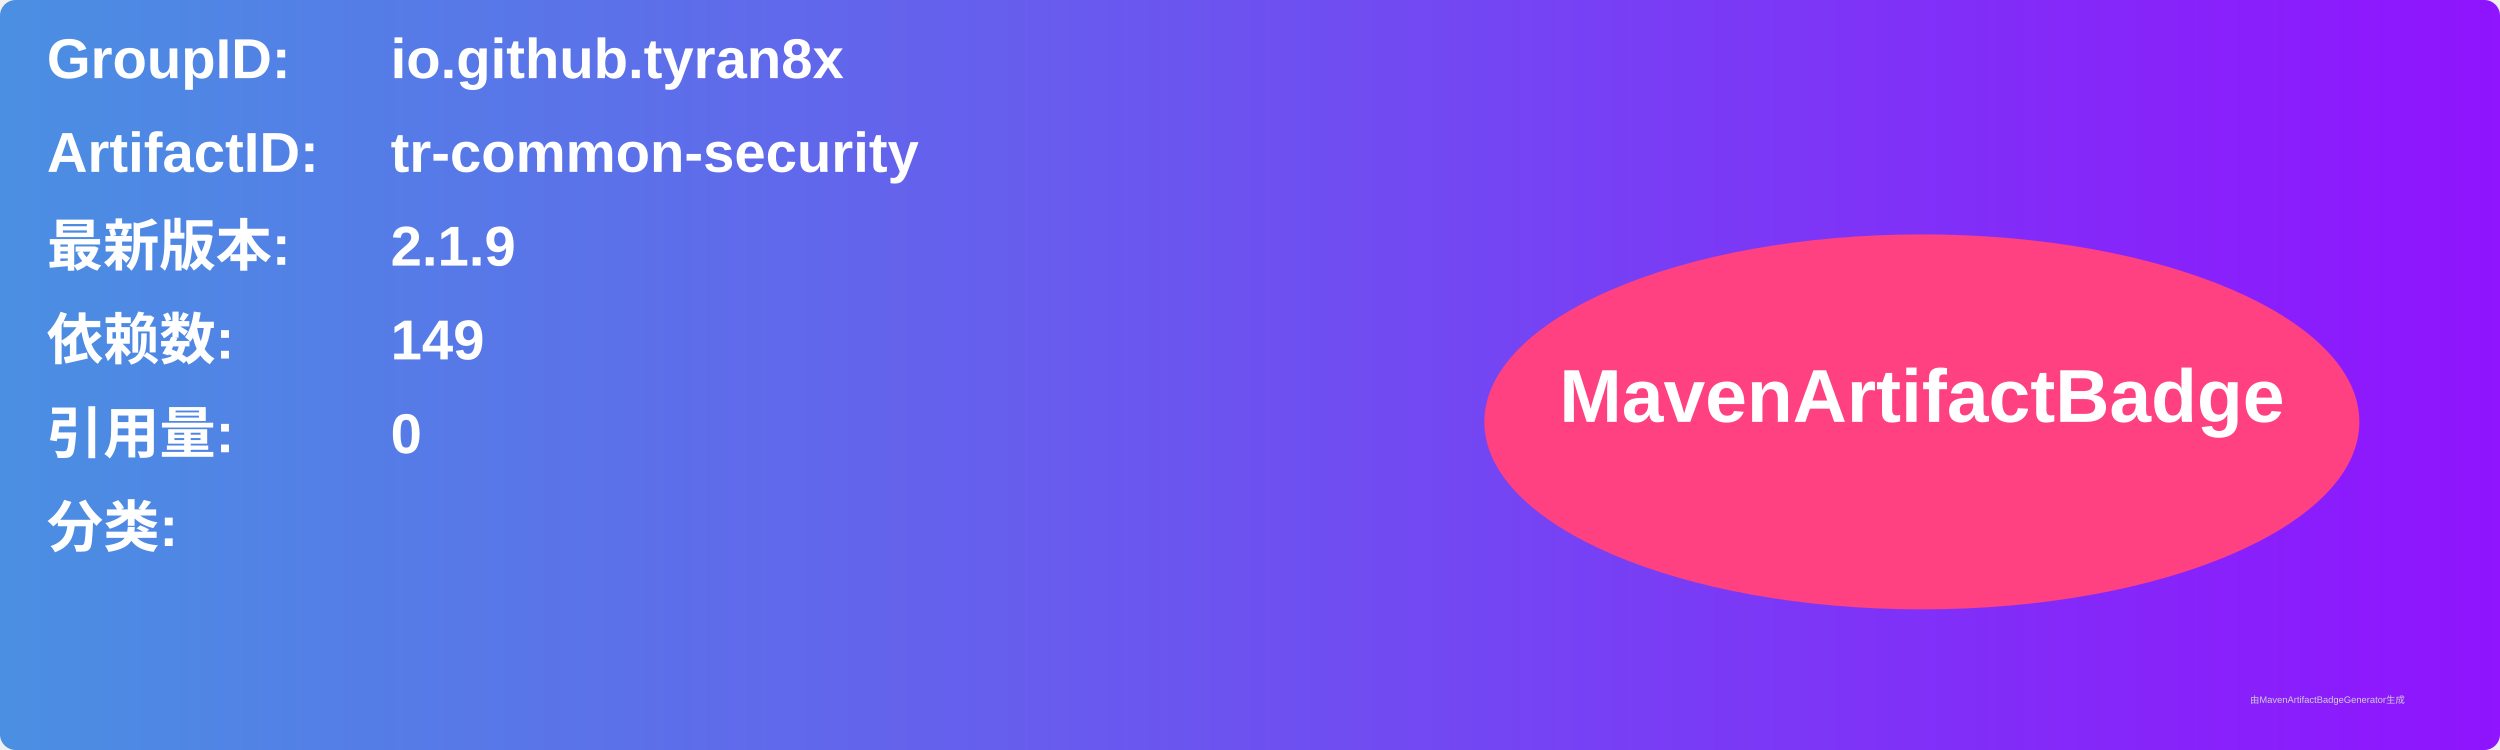
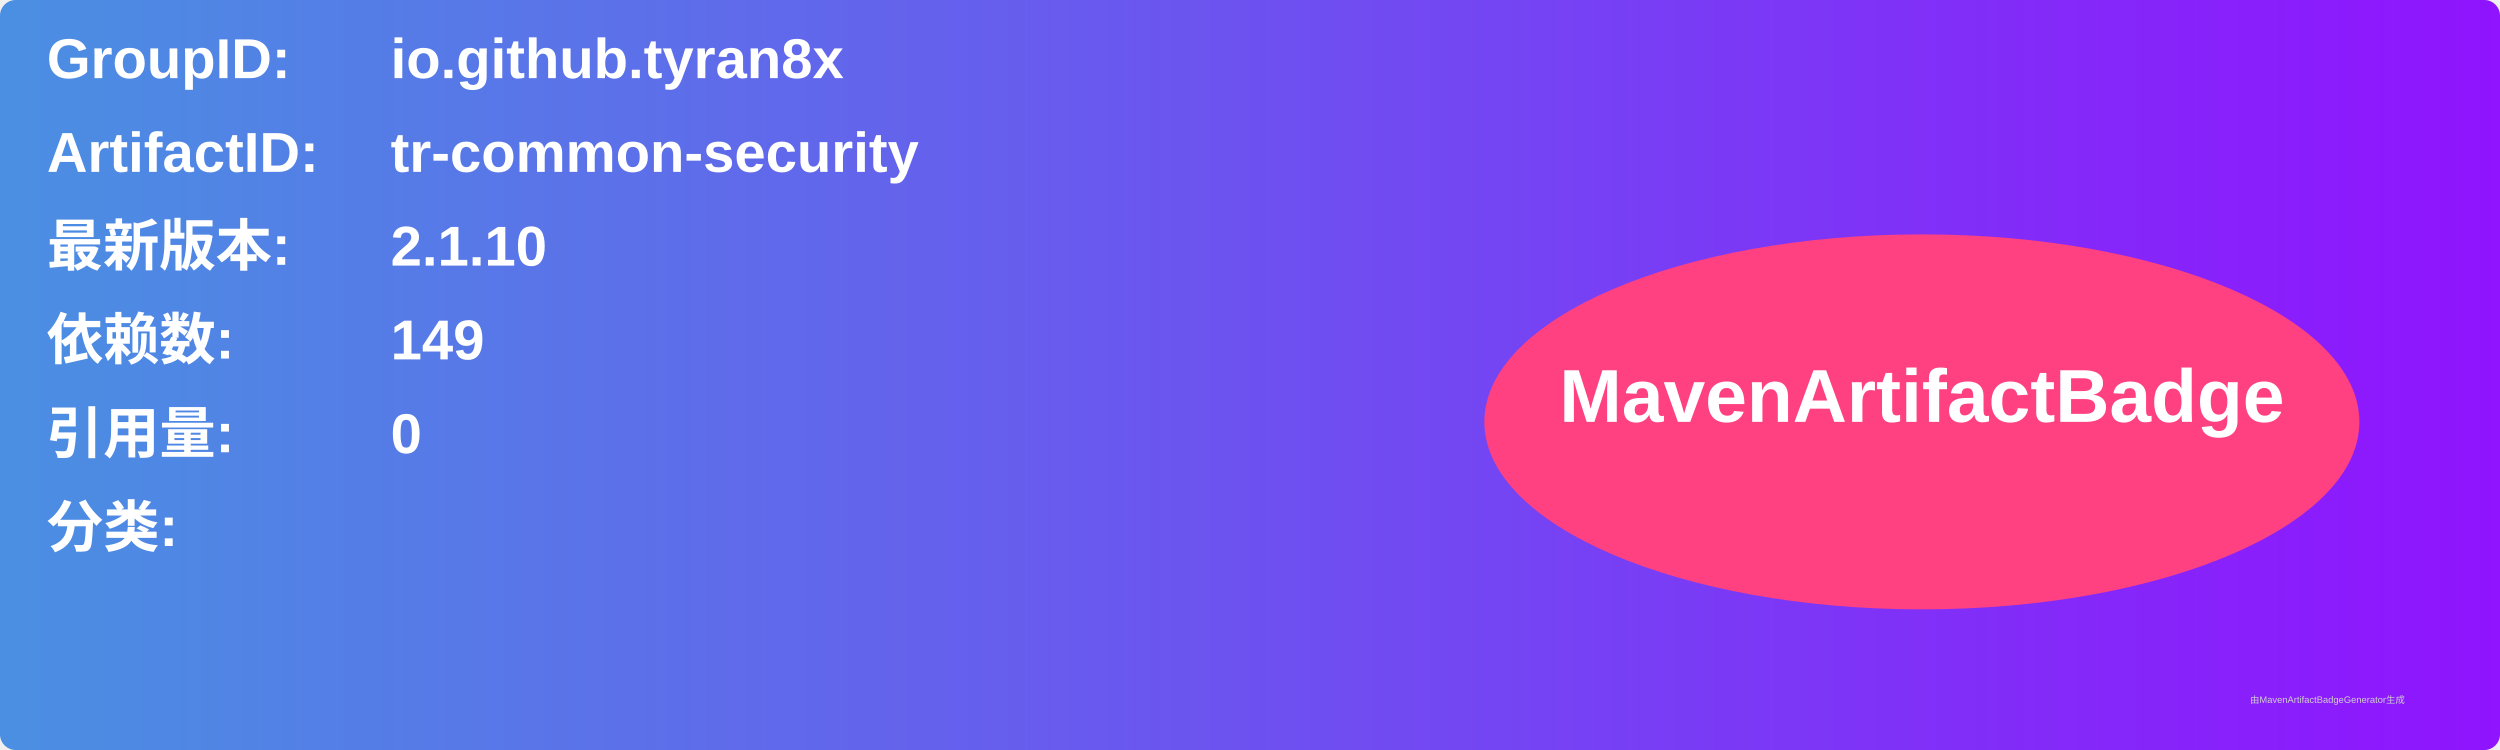
<svg xmlns="http://www.w3.org/2000/svg" width="800" height="240" viewBox="0 0 800 240">
  <linearGradient id="grad" x1="0%" y1="0%" x2="100%" y2="0%">
    <stop offset="0%" stop-color="#4a90e2" />
    <stop offset="100%" stop-color="#9013fe" />
  </linearGradient>
  <rect width="100%" height="100%" rx="5" ry="5" fill="url(#grad)" />
  <g transform="translate(15, 15)">
    <text x="0" y="10" font-family="Arial" font-size="18" fill="white" font-weight="bold" width="260">GroupID:</text>
    <text x="110" y="10" font-family="Arial" font-size="18" fill="white" font-weight="bold" width="460">io.github.tyran8x</text>
    <text x="0" y="40" font-family="Arial" font-size="18" fill="white" font-weight="bold" width="260">ArtifactID:</text>
    <text x="110" y="40" font-family="Arial" font-size="18" fill="white" font-weight="bold" width="460">tr-common-security</text>
    <text x="0" y="70" font-family="Arial" font-size="18" fill="white" font-weight="bold">最新版本:</text>
    <text x="110" y="70" font-family="Arial" font-size="18" fill="white" font-weight="bold">
-       <tspan font-weight="bold">2.1.9</tspan>
+       <tspan font-weight="bold">2.1.10</tspan>
    </text>
    <text x="0" y="100" font-family="Arial" font-size="18" fill="white" font-weight="bold">依赖数: </text>
    <text x="110" y="100" font-family="Arial" font-size="18" fill="white">
      <tspan font-weight="bold">149</tspan>
    </text>
    <text x="0" y="130" font-family="Arial" font-size="18" fill="white" font-weight="bold">引用量: </text>
    <text x="110" y="130" font-family="Arial" font-size="18" fill="white">
      <tspan font-weight="bold">0</tspan>
    </text>
    <text x="0" y="160" font-family="Arial" font-size="18" fill="white" font-weight="bold">分类:</text>
    <text x="10" y="190" font-family="Arial" font-size="10" fill="white">
      <tspan font-weight="bold" />
    </text>
    <ellipse cx="600" cy="120" rx="140" ry="60" fill="#ff4081" />
    <text x="600" y="120" text-anchor="middle" font-family="Arial" font-size="24" fill="white" font-weight="bold">MavenArtifactBadge</text>
  </g>
  <text x="720" y="225" font-family="Arial" font-size="3" fill="#d0d0d0">由MavenArtifactBadgeGenerator生成</text>
</svg>
